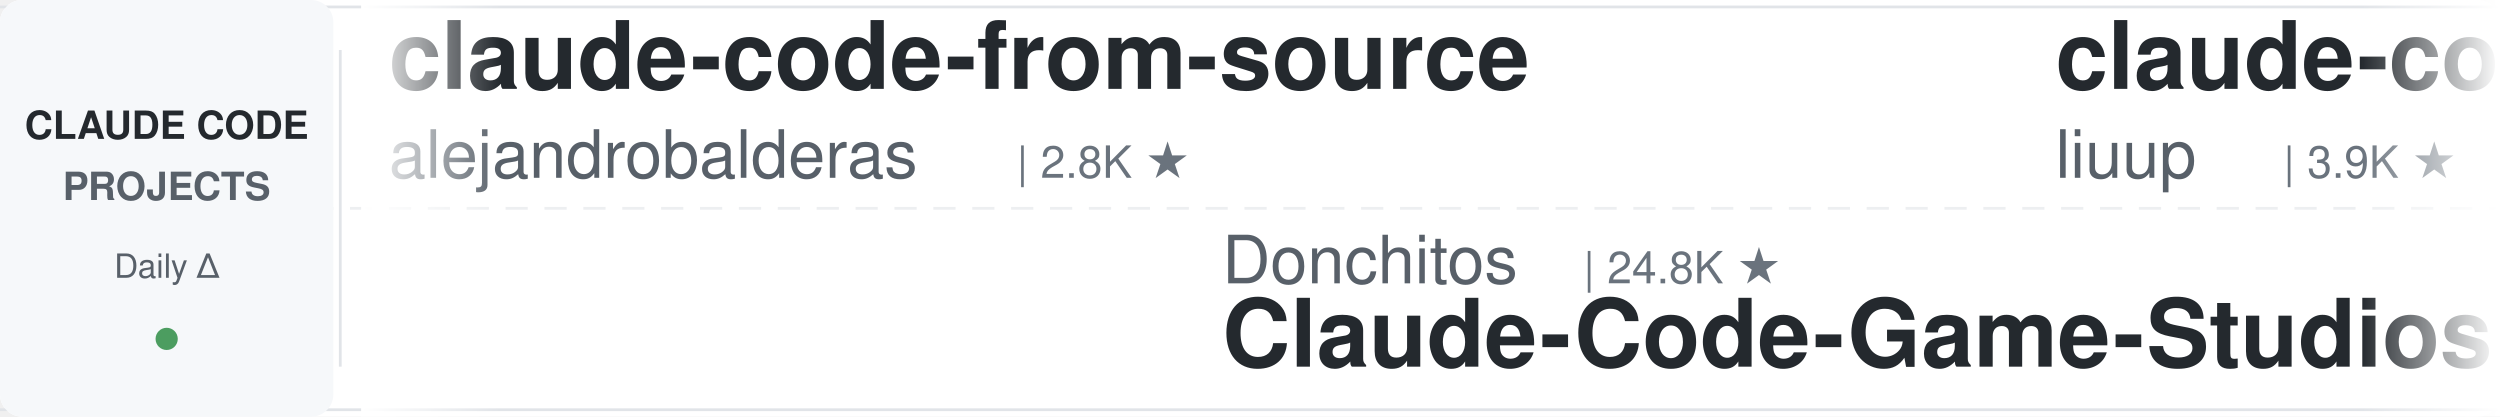
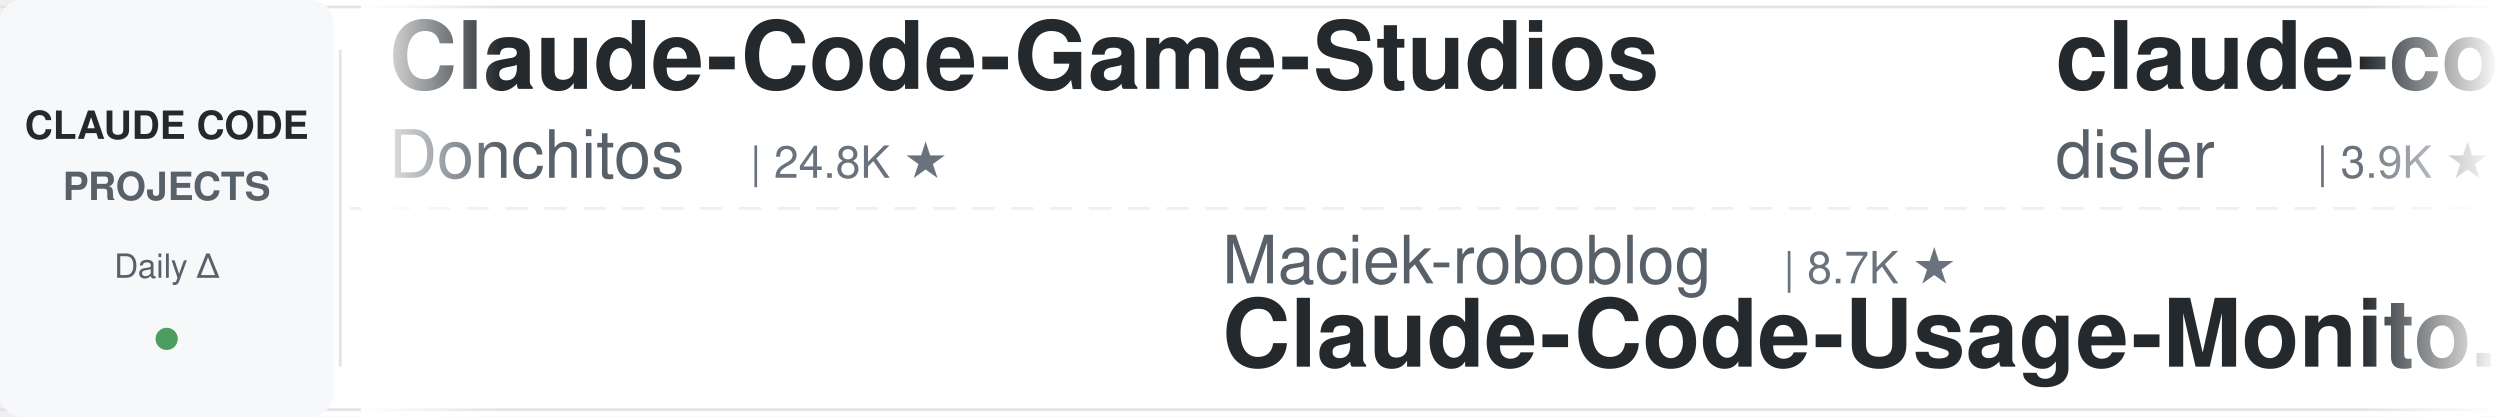
<svg xmlns="http://www.w3.org/2000/svg" width="900" height="150">
  <defs>
    <linearGradient id="leftFade" x1="0%" y1="0%" x2="100%" y2="0%">
      <stop offset="0%" style="stop-color:#ffffff;stop-opacity:1" />
      <stop offset="100%" style="stop-color:#ffffff;stop-opacity:0" />
    </linearGradient>
    <linearGradient id="rightFade" x1="0%" y1="0%" x2="100%" y2="0%">
      <stop offset="0%" style="stop-color:#ffffff;stop-opacity:0" />
      <stop offset="100%" style="stop-color:#ffffff;stop-opacity:1" />
    </linearGradient>
  </defs>
  <rect width="900" height="150" fill="#ffffff" rx="8" />
  <rect x="0" y="2" width="900" height="1" fill="#e1e4e8" />
  <rect x="0" y="147" width="900" height="1" fill="#e1e4e8" />
  <line x1="0" y1="75" x2="900" y2="75" stroke="#e1e4e8" stroke-width="1" stroke-dasharray="8 6" opacity="0.6" />
  <rect x="0" y="0" width="120" height="150" fill="#f6f8fa" rx="8" />
  <text x="60" y="50" font-family="-apple-system, BlinkMacSystemFont, 'Segoe UI', Helvetica, Arial, sans-serif" font-size="14" font-weight="600" fill="#24292e" text-anchor="middle">CLAUDE CODE</text>
  <text x="60" y="72" font-family="-apple-system, BlinkMacSystemFont, 'Segoe UI', Helvetica, Arial, sans-serif" font-size="14" font-weight="600" fill="#586069" text-anchor="middle">PROJECTS</text>
  <text x="60" y="100" font-family="-apple-system, BlinkMacSystemFont, 'Segoe UI', Helvetica, Arial, sans-serif" font-size="12" font-weight="500" fill="#586069" text-anchor="middle">Daily Δ</text>
  <circle cx="60" cy="122" r="4" fill="#22863a" opacity="0.8" />
  <rect x="122" y="18" width="1" height="114" fill="#e1e4e8" />
  <clipPath id="tickerClip">
    <rect x="130" y="0" width="770" height="150" />
  </clipPath>
  <g clip-path="url(#tickerClip)">
    <g id="tickerItems">
      <animateTransform attributeName="transform" attributeType="XML" type="translate" from="0 0" to="-3000 0" dur="54s" repeatCount="indefinite" />
      <g transform="translate(0, 0)">
-         <text x="140" y="32" font-family="-apple-system, BlinkMacSystemFont, 'Segoe UI', Helvetica, Arial, sans-serif" font-size="34" font-weight="600" fill="#24292e">claude-code-from-source</text>
-         <text x="140" y="64" font-family="-apple-system, BlinkMacSystemFont, 'Segoe UI', Helvetica, Arial, sans-serif" font-size="24" font-weight="400" fill="#586069">alejandrobalderas</text>
-         <text x="366" y="64" font-family="-apple-system, BlinkMacSystemFont, 'Segoe UI', Helvetica, Arial, sans-serif" font-size="16" font-weight="500" fill="#6a737d">| 2.8K ★</text>
+         <text x="140" y="32" font-family="-apple-system, BlinkMacSystemFont, 'Segoe UI', Helvetica, Arial, sans-serif" font-size="34" font-weight="600" fill="#24292e">Claude-Code-Game-Studios</text>
+         <text x="140" y="64" font-family="-apple-system, BlinkMacSystemFont, 'Segoe UI', Helvetica, Arial, sans-serif" font-size="24" font-weight="400" fill="#586069">Donchitos</text>
+         <text x="270" y="64" font-family="-apple-system, BlinkMacSystemFont, 'Segoe UI', Helvetica, Arial, sans-serif" font-size="16" font-weight="500" fill="#6a737d">| 24.8K ★</text>
      </g>
      <g transform="translate(300, 0)">
-         <text x="140" y="102" font-family="-apple-system, BlinkMacSystemFont, 'Segoe UI', Helvetica, Arial, sans-serif" font-size="24" font-weight="400" fill="#586069">Donchitos</text>
-         <text x="270" y="102" font-family="-apple-system, BlinkMacSystemFont, 'Segoe UI', Helvetica, Arial, sans-serif" font-size="16" font-weight="500" fill="#6a737d">| 24.8K ★</text>
-         <text x="140" y="132" font-family="-apple-system, BlinkMacSystemFont, 'Segoe UI', Helvetica, Arial, sans-serif" font-size="34" font-weight="600" fill="#24292e">Claude-Code-Game-Studios</text>
+         <text x="140" y="102" font-family="-apple-system, BlinkMacSystemFont, 'Segoe UI', Helvetica, Arial, sans-serif" font-size="24" font-weight="400" fill="#586069">Maciek-roboblog</text>
+         <text x="342" y="102" font-family="-apple-system, BlinkMacSystemFont, 'Segoe UI', Helvetica, Arial, sans-serif" font-size="16" font-weight="500" fill="#6a737d">| 8.7K ★</text>
+         <text x="140" y="132" font-family="-apple-system, BlinkMacSystemFont, 'Segoe UI', Helvetica, Arial, sans-serif" font-size="34" font-weight="600" fill="#24292e">Claude-Code-Usage-Monito...</text>
      </g>
      <g transform="translate(600, 0)">
-         <text x="140" y="32" font-family="-apple-system, BlinkMacSystemFont, 'Segoe UI', Helvetica, Arial, sans-serif" font-size="34" font-weight="600" fill="#24292e">claude-code-analysis</text>
-         <text x="140" y="64" font-family="-apple-system, BlinkMacSystemFont, 'Segoe UI', Helvetica, Arial, sans-serif" font-size="24" font-weight="400" fill="#586069">liuup</text>
-         <text x="222" y="64" font-family="-apple-system, BlinkMacSystemFont, 'Segoe UI', Helvetica, Arial, sans-serif" font-size="16" font-weight="500" fill="#6a737d">| 3.9K ★</text>
+         <text x="140" y="32" font-family="-apple-system, BlinkMacSystemFont, 'Segoe UI', Helvetica, Arial, sans-serif" font-size="34" font-weight="600" fill="#24292e">claude-code-hooks-master...</text>
+         <text x="140" y="64" font-family="-apple-system, BlinkMacSystemFont, 'Segoe UI', Helvetica, Arial, sans-serif" font-size="24" font-weight="400" fill="#586069">disler</text>
+         <text x="234" y="64" font-family="-apple-system, BlinkMacSystemFont, 'Segoe UI', Helvetica, Arial, sans-serif" font-size="16" font-weight="500" fill="#6a737d">| 3.9K ★</text>
      </g>
      <g transform="translate(900, 0)">
-         <text x="140" y="102" font-family="-apple-system, BlinkMacSystemFont, 'Segoe UI', Helvetica, Arial, sans-serif" font-size="24" font-weight="400" fill="#586069">pedrohcgs</text>
-         <text x="270" y="102" font-family="-apple-system, BlinkMacSystemFont, 'Segoe UI', Helvetica, Arial, sans-serif" font-size="16" font-weight="500" fill="#6a737d">| 1.6K ★</text>
-         <text x="140" y="132" font-family="-apple-system, BlinkMacSystemFont, 'Segoe UI', Helvetica, Arial, sans-serif" font-size="34" font-weight="600" fill="#24292e">claude-code-my-workflow</text>
+         <text x="140" y="102" font-family="-apple-system, BlinkMacSystemFont, 'Segoe UI', Helvetica, Arial, sans-serif" font-size="24" font-weight="400" fill="#586069">feiskyer</text>
+         <text x="258" y="102" font-family="-apple-system, BlinkMacSystemFont, 'Segoe UI', Helvetica, Arial, sans-serif" font-size="16" font-weight="500" fill="#6a737d">| 1.6K ★</text>
+         <text x="140" y="132" font-family="-apple-system, BlinkMacSystemFont, 'Segoe UI', Helvetica, Arial, sans-serif" font-size="34" font-weight="600" fill="#24292e">claude-code-settings</text>
      </g>
      <g transform="translate(1200, 0)">
-         <text x="140" y="32" font-family="-apple-system, BlinkMacSystemFont, 'Segoe UI', Helvetica, Arial, sans-serif" font-size="34" font-weight="600" fill="#24292e">claude-code-guide</text>
-         <text x="140" y="64" font-family="-apple-system, BlinkMacSystemFont, 'Segoe UI', Helvetica, Arial, sans-serif" font-size="24" font-weight="400" fill="#586069">Cranot</text>
-         <text x="234" y="64" font-family="-apple-system, BlinkMacSystemFont, 'Segoe UI', Helvetica, Arial, sans-serif" font-size="16" font-weight="500" fill="#6a737d">| 2.9K ★</text>
+         <text x="140" y="32" font-family="-apple-system, BlinkMacSystemFont, 'Segoe UI', Helvetica, Arial, sans-serif" font-size="34" font-weight="600" fill="#24292e">system_prompts_leaks</text>
+         <text x="140" y="64" font-family="-apple-system, BlinkMacSystemFont, 'Segoe UI', Helvetica, Arial, sans-serif" font-size="24" font-weight="400" fill="#586069">asgeirtj</text>
+         <text x="258" y="64" font-family="-apple-system, BlinkMacSystemFont, 'Segoe UI', Helvetica, Arial, sans-serif" font-size="16" font-weight="500" fill="#6a737d">| 64.2K ★</text>
      </g>
      <g transform="translate(1500, 0)">
-         <text x="140" y="102" font-family="-apple-system, BlinkMacSystemFont, 'Segoe UI', Helvetica, Arial, sans-serif" font-size="24" font-weight="400" fill="#586069">Alishahryar1</text>
-         <text x="306" y="102" font-family="-apple-system, BlinkMacSystemFont, 'Segoe UI', Helvetica, Arial, sans-serif" font-size="16" font-weight="500" fill="#6a737d">| 53.0K ★</text>
-         <text x="140" y="132" font-family="-apple-system, BlinkMacSystemFont, 'Segoe UI', Helvetica, Arial, sans-serif" font-size="34" font-weight="600" fill="#24292e">free-claude-code</text>
+         <text x="140" y="102" font-family="-apple-system, BlinkMacSystemFont, 'Segoe UI', Helvetica, Arial, sans-serif" font-size="24" font-weight="400" fill="#586069">luyao618</text>
+         <text x="258" y="102" font-family="-apple-system, BlinkMacSystemFont, 'Segoe UI', Helvetica, Arial, sans-serif" font-size="16" font-weight="500" fill="#6a737d">| 1.7K ★</text>
+         <text x="140" y="132" font-family="-apple-system, BlinkMacSystemFont, 'Segoe UI', Helvetica, Arial, sans-serif" font-size="34" font-weight="600" fill="#24292e">Claude-Code-Source-Study</text>
      </g>
      <g transform="translate(1800, 0)">
-         <text x="140" y="32" font-family="-apple-system, BlinkMacSystemFont, 'Segoe UI', Helvetica, Arial, sans-serif" font-size="34" font-weight="600" fill="#24292e">everything-claude-code-z...</text>
-         <text x="140" y="64" font-family="-apple-system, BlinkMacSystemFont, 'Segoe UI', Helvetica, Arial, sans-serif" font-size="24" font-weight="400" fill="#586069">xu-xiang</text>
-         <text x="258" y="64" font-family="-apple-system, BlinkMacSystemFont, 'Segoe UI', Helvetica, Arial, sans-serif" font-size="16" font-weight="500" fill="#6a737d">| 1.9K ★</text>
+         <text x="140" y="32" font-family="-apple-system, BlinkMacSystemFont, 'Segoe UI', Helvetica, Arial, sans-serif" font-size="34" font-weight="600" fill="#24292e">arcads-claude-code</text>
+         <text x="140" y="64" font-family="-apple-system, BlinkMacSystemFont, 'Segoe UI', Helvetica, Arial, sans-serif" font-size="24" font-weight="400" fill="#586069">krusemediallc</text>
+         <text x="318" y="64" font-family="-apple-system, BlinkMacSystemFont, 'Segoe UI', Helvetica, Arial, sans-serif" font-size="16" font-weight="500" fill="#6a737d">| 1.5K ★</text>
      </g>
      <g transform="translate(2100, 0)">
-         <text x="140" y="102" font-family="-apple-system, BlinkMacSystemFont, 'Segoe UI', Helvetica, Arial, sans-serif" font-size="24" font-weight="400" fill="#586069">musistudio</text>
-         <text x="282" y="102" font-family="-apple-system, BlinkMacSystemFont, 'Segoe UI', Helvetica, Arial, sans-serif" font-size="16" font-weight="500" fill="#6a737d">| 37.1K ★</text>
-         <text x="140" y="132" font-family="-apple-system, BlinkMacSystemFont, 'Segoe UI', Helvetica, Arial, sans-serif" font-size="34" font-weight="600" fill="#24292e">claude-code-router</text>
+         <text x="140" y="102" font-family="-apple-system, BlinkMacSystemFont, 'Segoe UI', Helvetica, Arial, sans-serif" font-size="24" font-weight="400" fill="#586069">ccplugins</text>
+         <text x="270" y="102" font-family="-apple-system, BlinkMacSystemFont, 'Segoe UI', Helvetica, Arial, sans-serif" font-size="16" font-weight="500" fill="#6a737d">| 931 ★</text>
+         <text x="140" y="132" font-family="-apple-system, BlinkMacSystemFont, 'Segoe UI', Helvetica, Arial, sans-serif" font-size="34" font-weight="600" fill="#24292e">awesome-claude-code-plug...</text>
      </g>
      <g transform="translate(2400, 0)">
-         <text x="140" y="32" font-family="-apple-system, BlinkMacSystemFont, 'Segoe UI', Helvetica, Arial, sans-serif" font-size="34" font-weight="600" fill="#24292e">andrej-karpathy-skills</text>
-         <text x="140" y="64" font-family="-apple-system, BlinkMacSystemFont, 'Segoe UI', Helvetica, Arial, sans-serif" font-size="24" font-weight="400" fill="#586069">multica-ai</text>
-         <text x="282" y="64" font-family="-apple-system, BlinkMacSystemFont, 'Segoe UI', Helvetica, Arial, sans-serif" font-size="16" font-weight="500" fill="#6a737d">| 210.1K ★</text>
+         <text x="140" y="32" font-family="-apple-system, BlinkMacSystemFont, 'Segoe UI', Helvetica, Arial, sans-serif" font-size="34" font-weight="600" fill="#24292e">claude-code-source-build</text>
+         <text x="140" y="64" font-family="-apple-system, BlinkMacSystemFont, 'Segoe UI', Helvetica, Arial, sans-serif" font-size="24" font-weight="400" fill="#586069">andrew-kramer-inno</text>
+         <text x="378" y="64" font-family="-apple-system, BlinkMacSystemFont, 'Segoe UI', Helvetica, Arial, sans-serif" font-size="16" font-weight="500" fill="#6a737d">| 596 ★</text>
      </g>
      <g transform="translate(2700, 0)">
-         <text x="140" y="102" font-family="-apple-system, BlinkMacSystemFont, 'Segoe UI', Helvetica, Arial, sans-serif" font-size="24" font-weight="400" fill="#586069">wanshuiyin</text>
-         <text x="282" y="102" font-family="-apple-system, BlinkMacSystemFont, 'Segoe UI', Helvetica, Arial, sans-serif" font-size="16" font-weight="500" fill="#6a737d">| 15.7K ★</text>
-         <text x="140" y="132" font-family="-apple-system, BlinkMacSystemFont, 'Segoe UI', Helvetica, Arial, sans-serif" font-size="34" font-weight="600" fill="#24292e">Auto-claude-code-researc...</text>
+         <text x="140" y="102" font-family="-apple-system, BlinkMacSystemFont, 'Segoe UI', Helvetica, Arial, sans-serif" font-size="24" font-weight="400" fill="#586069">WorldFlowAI</text>
+         <text x="294" y="102" font-family="-apple-system, BlinkMacSystemFont, 'Segoe UI', Helvetica, Arial, sans-serif" font-size="16" font-weight="500" fill="#6a737d">| 2.1K ★</text>
+         <text x="140" y="132" font-family="-apple-system, BlinkMacSystemFont, 'Segoe UI', Helvetica, Arial, sans-serif" font-size="34" font-weight="600" fill="#24292e">everything-claude-code</text>
      </g>
      <g transform="translate(3000, 0)">
-         <text x="140" y="32" font-family="-apple-system, BlinkMacSystemFont, 'Segoe UI', Helvetica, Arial, sans-serif" font-size="34" font-weight="600" fill="#24292e">claude-code-from-source</text>
-         <text x="140" y="64" font-family="-apple-system, BlinkMacSystemFont, 'Segoe UI', Helvetica, Arial, sans-serif" font-size="24" font-weight="400" fill="#586069">alejandrobalderas</text>
-         <text x="366" y="64" font-family="-apple-system, BlinkMacSystemFont, 'Segoe UI', Helvetica, Arial, sans-serif" font-size="16" font-weight="500" fill="#6a737d">| 2.8K ★</text>
+         <text x="140" y="32" font-family="-apple-system, BlinkMacSystemFont, 'Segoe UI', Helvetica, Arial, sans-serif" font-size="34" font-weight="600" fill="#24292e">Claude-Code-Game-Studios</text>
+         <text x="140" y="64" font-family="-apple-system, BlinkMacSystemFont, 'Segoe UI', Helvetica, Arial, sans-serif" font-size="24" font-weight="400" fill="#586069">Donchitos</text>
+         <text x="270" y="64" font-family="-apple-system, BlinkMacSystemFont, 'Segoe UI', Helvetica, Arial, sans-serif" font-size="16" font-weight="500" fill="#6a737d">| 24.8K ★</text>
      </g>
      <g transform="translate(3300, 0)">
-         <text x="140" y="102" font-family="-apple-system, BlinkMacSystemFont, 'Segoe UI', Helvetica, Arial, sans-serif" font-size="24" font-weight="400" fill="#586069">Donchitos</text>
-         <text x="270" y="102" font-family="-apple-system, BlinkMacSystemFont, 'Segoe UI', Helvetica, Arial, sans-serif" font-size="16" font-weight="500" fill="#6a737d">| 24.8K ★</text>
-         <text x="140" y="132" font-family="-apple-system, BlinkMacSystemFont, 'Segoe UI', Helvetica, Arial, sans-serif" font-size="34" font-weight="600" fill="#24292e">Claude-Code-Game-Studios</text>
+         <text x="140" y="102" font-family="-apple-system, BlinkMacSystemFont, 'Segoe UI', Helvetica, Arial, sans-serif" font-size="24" font-weight="400" fill="#586069">Maciek-roboblog</text>
+         <text x="342" y="102" font-family="-apple-system, BlinkMacSystemFont, 'Segoe UI', Helvetica, Arial, sans-serif" font-size="16" font-weight="500" fill="#6a737d">| 8.7K ★</text>
+         <text x="140" y="132" font-family="-apple-system, BlinkMacSystemFont, 'Segoe UI', Helvetica, Arial, sans-serif" font-size="34" font-weight="600" fill="#24292e">Claude-Code-Usage-Monito...</text>
      </g>
      <g transform="translate(3600, 0)">
-         <text x="140" y="32" font-family="-apple-system, BlinkMacSystemFont, 'Segoe UI', Helvetica, Arial, sans-serif" font-size="34" font-weight="600" fill="#24292e">claude-code-analysis</text>
-         <text x="140" y="64" font-family="-apple-system, BlinkMacSystemFont, 'Segoe UI', Helvetica, Arial, sans-serif" font-size="24" font-weight="400" fill="#586069">liuup</text>
-         <text x="222" y="64" font-family="-apple-system, BlinkMacSystemFont, 'Segoe UI', Helvetica, Arial, sans-serif" font-size="16" font-weight="500" fill="#6a737d">| 3.9K ★</text>
+         <text x="140" y="32" font-family="-apple-system, BlinkMacSystemFont, 'Segoe UI', Helvetica, Arial, sans-serif" font-size="34" font-weight="600" fill="#24292e">claude-code-hooks-master...</text>
+         <text x="140" y="64" font-family="-apple-system, BlinkMacSystemFont, 'Segoe UI', Helvetica, Arial, sans-serif" font-size="24" font-weight="400" fill="#586069">disler</text>
+         <text x="234" y="64" font-family="-apple-system, BlinkMacSystemFont, 'Segoe UI', Helvetica, Arial, sans-serif" font-size="16" font-weight="500" fill="#6a737d">| 3.9K ★</text>
      </g>
      <g transform="translate(3900, 0)">
-         <text x="140" y="102" font-family="-apple-system, BlinkMacSystemFont, 'Segoe UI', Helvetica, Arial, sans-serif" font-size="24" font-weight="400" fill="#586069">pedrohcgs</text>
-         <text x="270" y="102" font-family="-apple-system, BlinkMacSystemFont, 'Segoe UI', Helvetica, Arial, sans-serif" font-size="16" font-weight="500" fill="#6a737d">| 1.6K ★</text>
-         <text x="140" y="132" font-family="-apple-system, BlinkMacSystemFont, 'Segoe UI', Helvetica, Arial, sans-serif" font-size="34" font-weight="600" fill="#24292e">claude-code-my-workflow</text>
+         <text x="140" y="102" font-family="-apple-system, BlinkMacSystemFont, 'Segoe UI', Helvetica, Arial, sans-serif" font-size="24" font-weight="400" fill="#586069">feiskyer</text>
+         <text x="258" y="102" font-family="-apple-system, BlinkMacSystemFont, 'Segoe UI', Helvetica, Arial, sans-serif" font-size="16" font-weight="500" fill="#6a737d">| 1.6K ★</text>
+         <text x="140" y="132" font-family="-apple-system, BlinkMacSystemFont, 'Segoe UI', Helvetica, Arial, sans-serif" font-size="34" font-weight="600" fill="#24292e">claude-code-settings</text>
      </g>
    </g>
  </g>
  <rect x="130" y="0" width="50" height="150" fill="url(#leftFade)" />
  <rect x="850" y="0" width="50" height="150" fill="url(#rightFade)" />
</svg>
